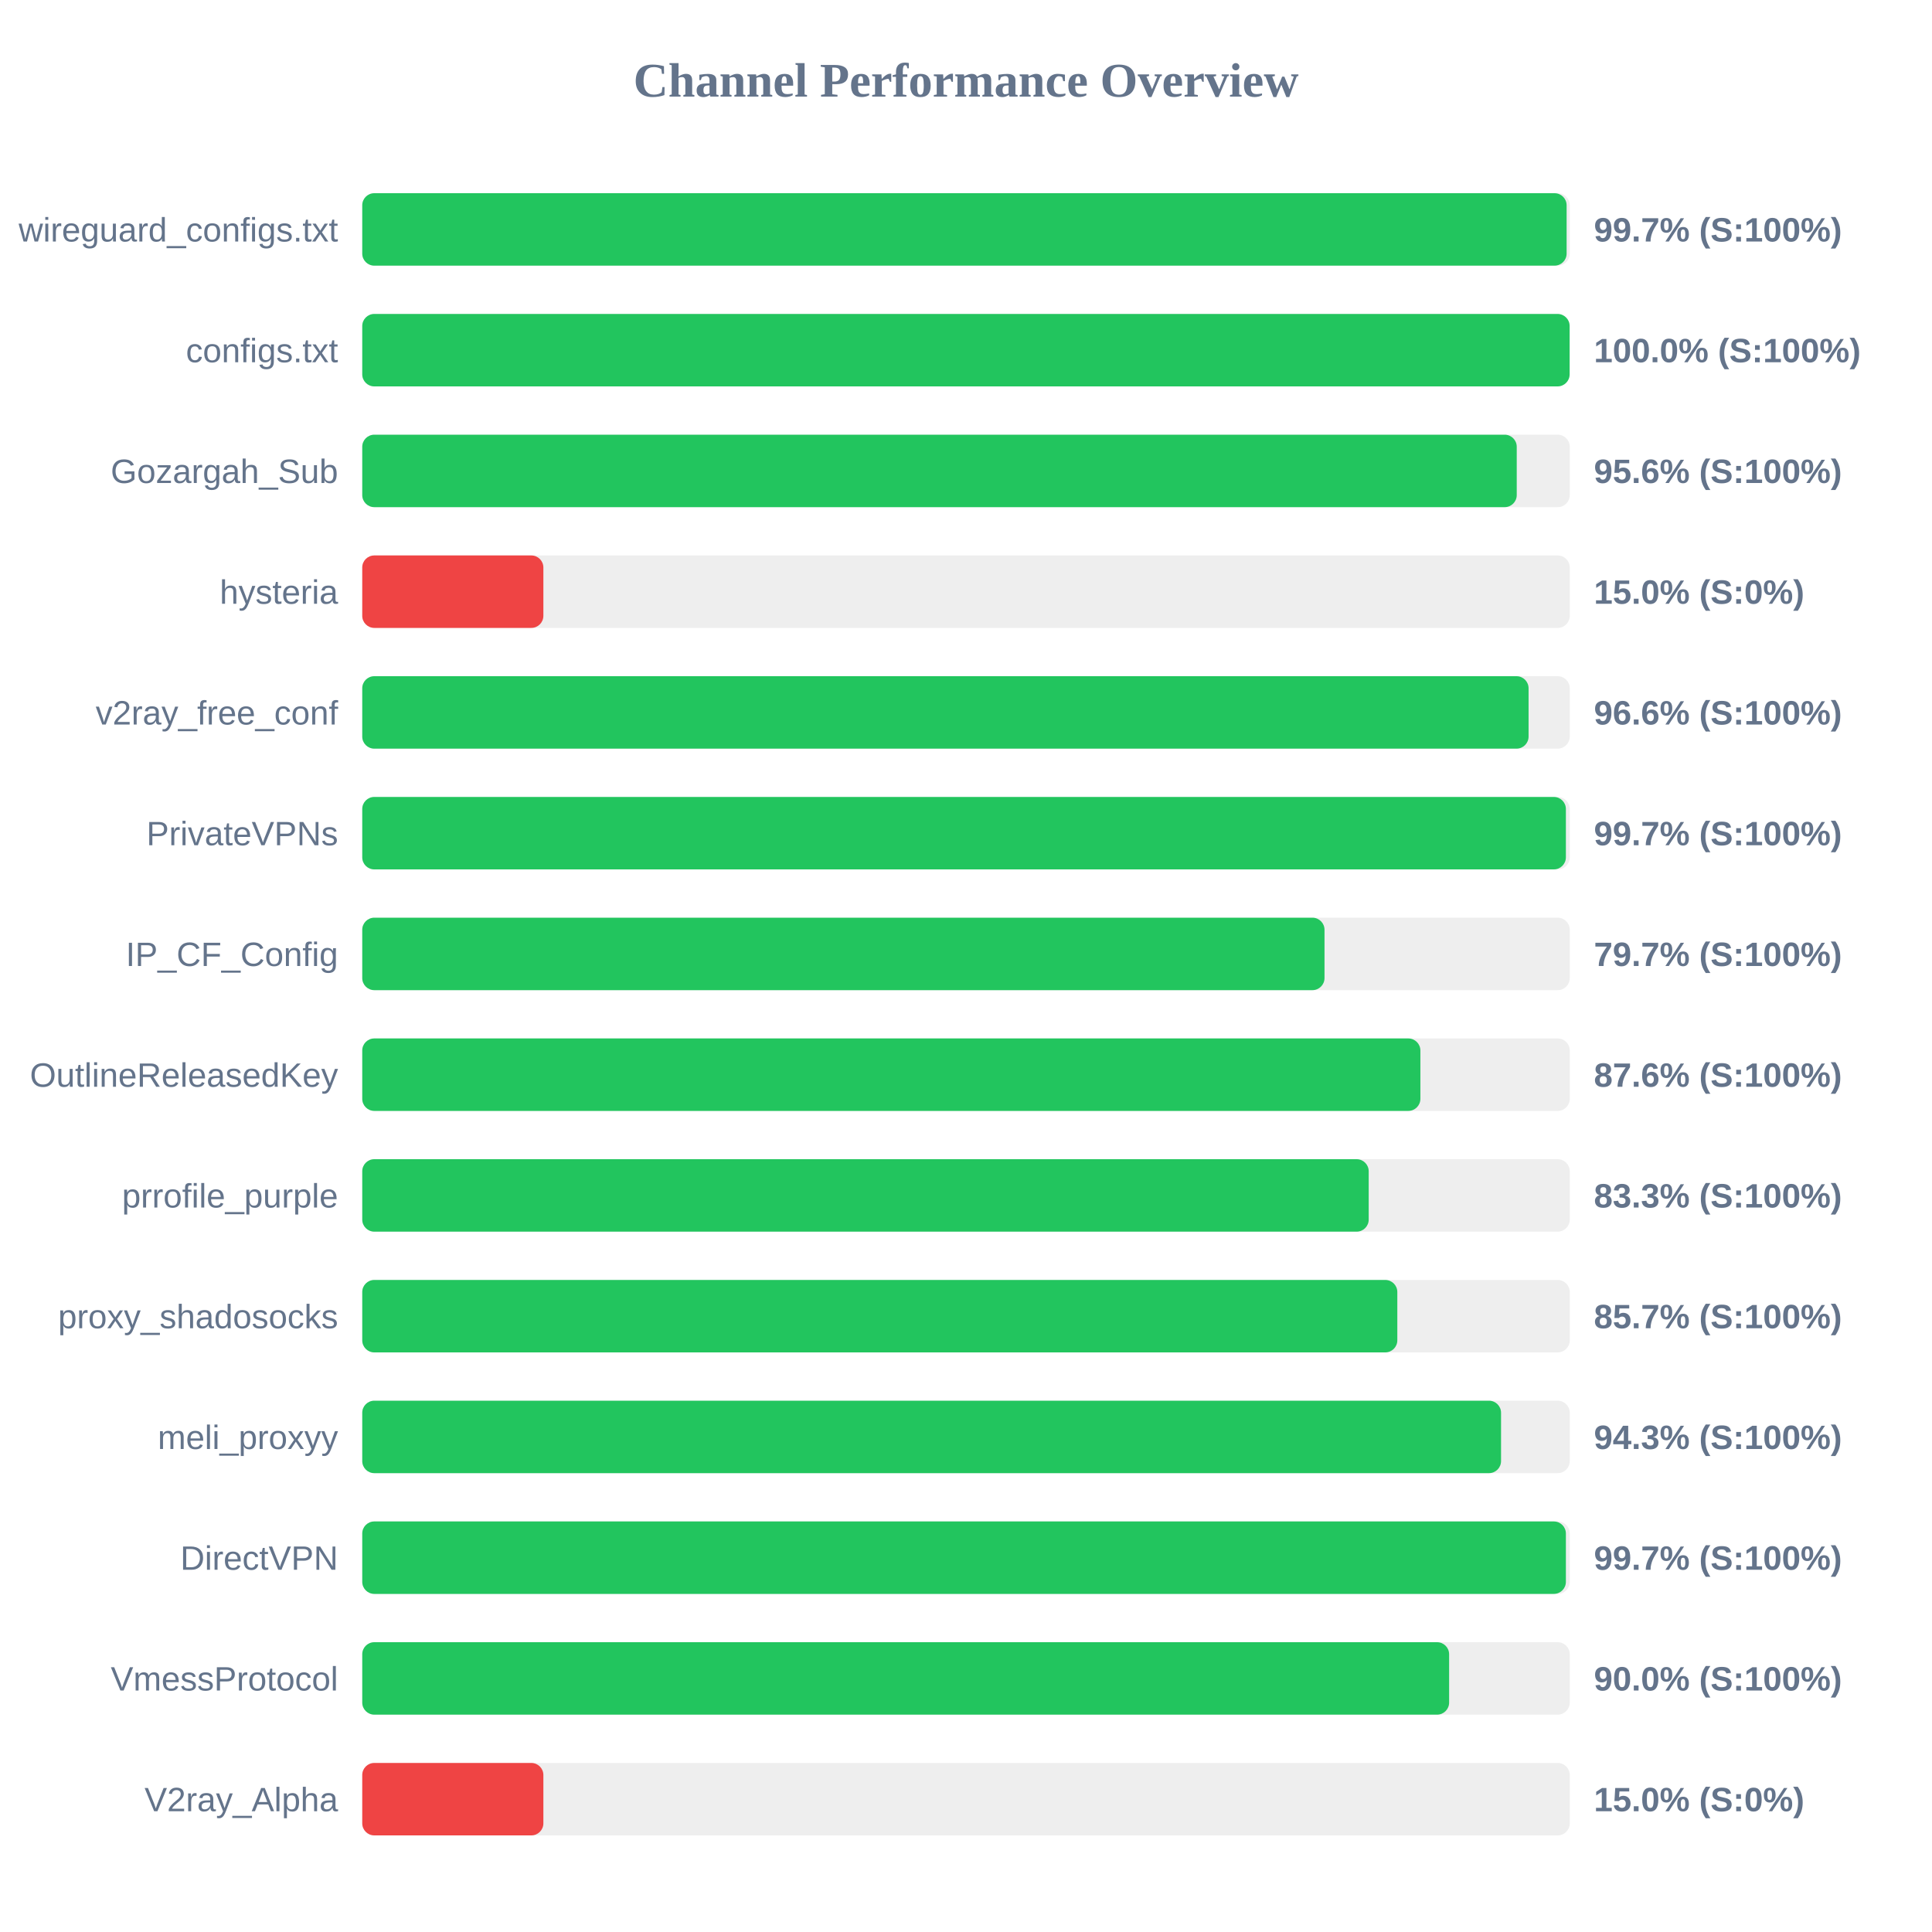
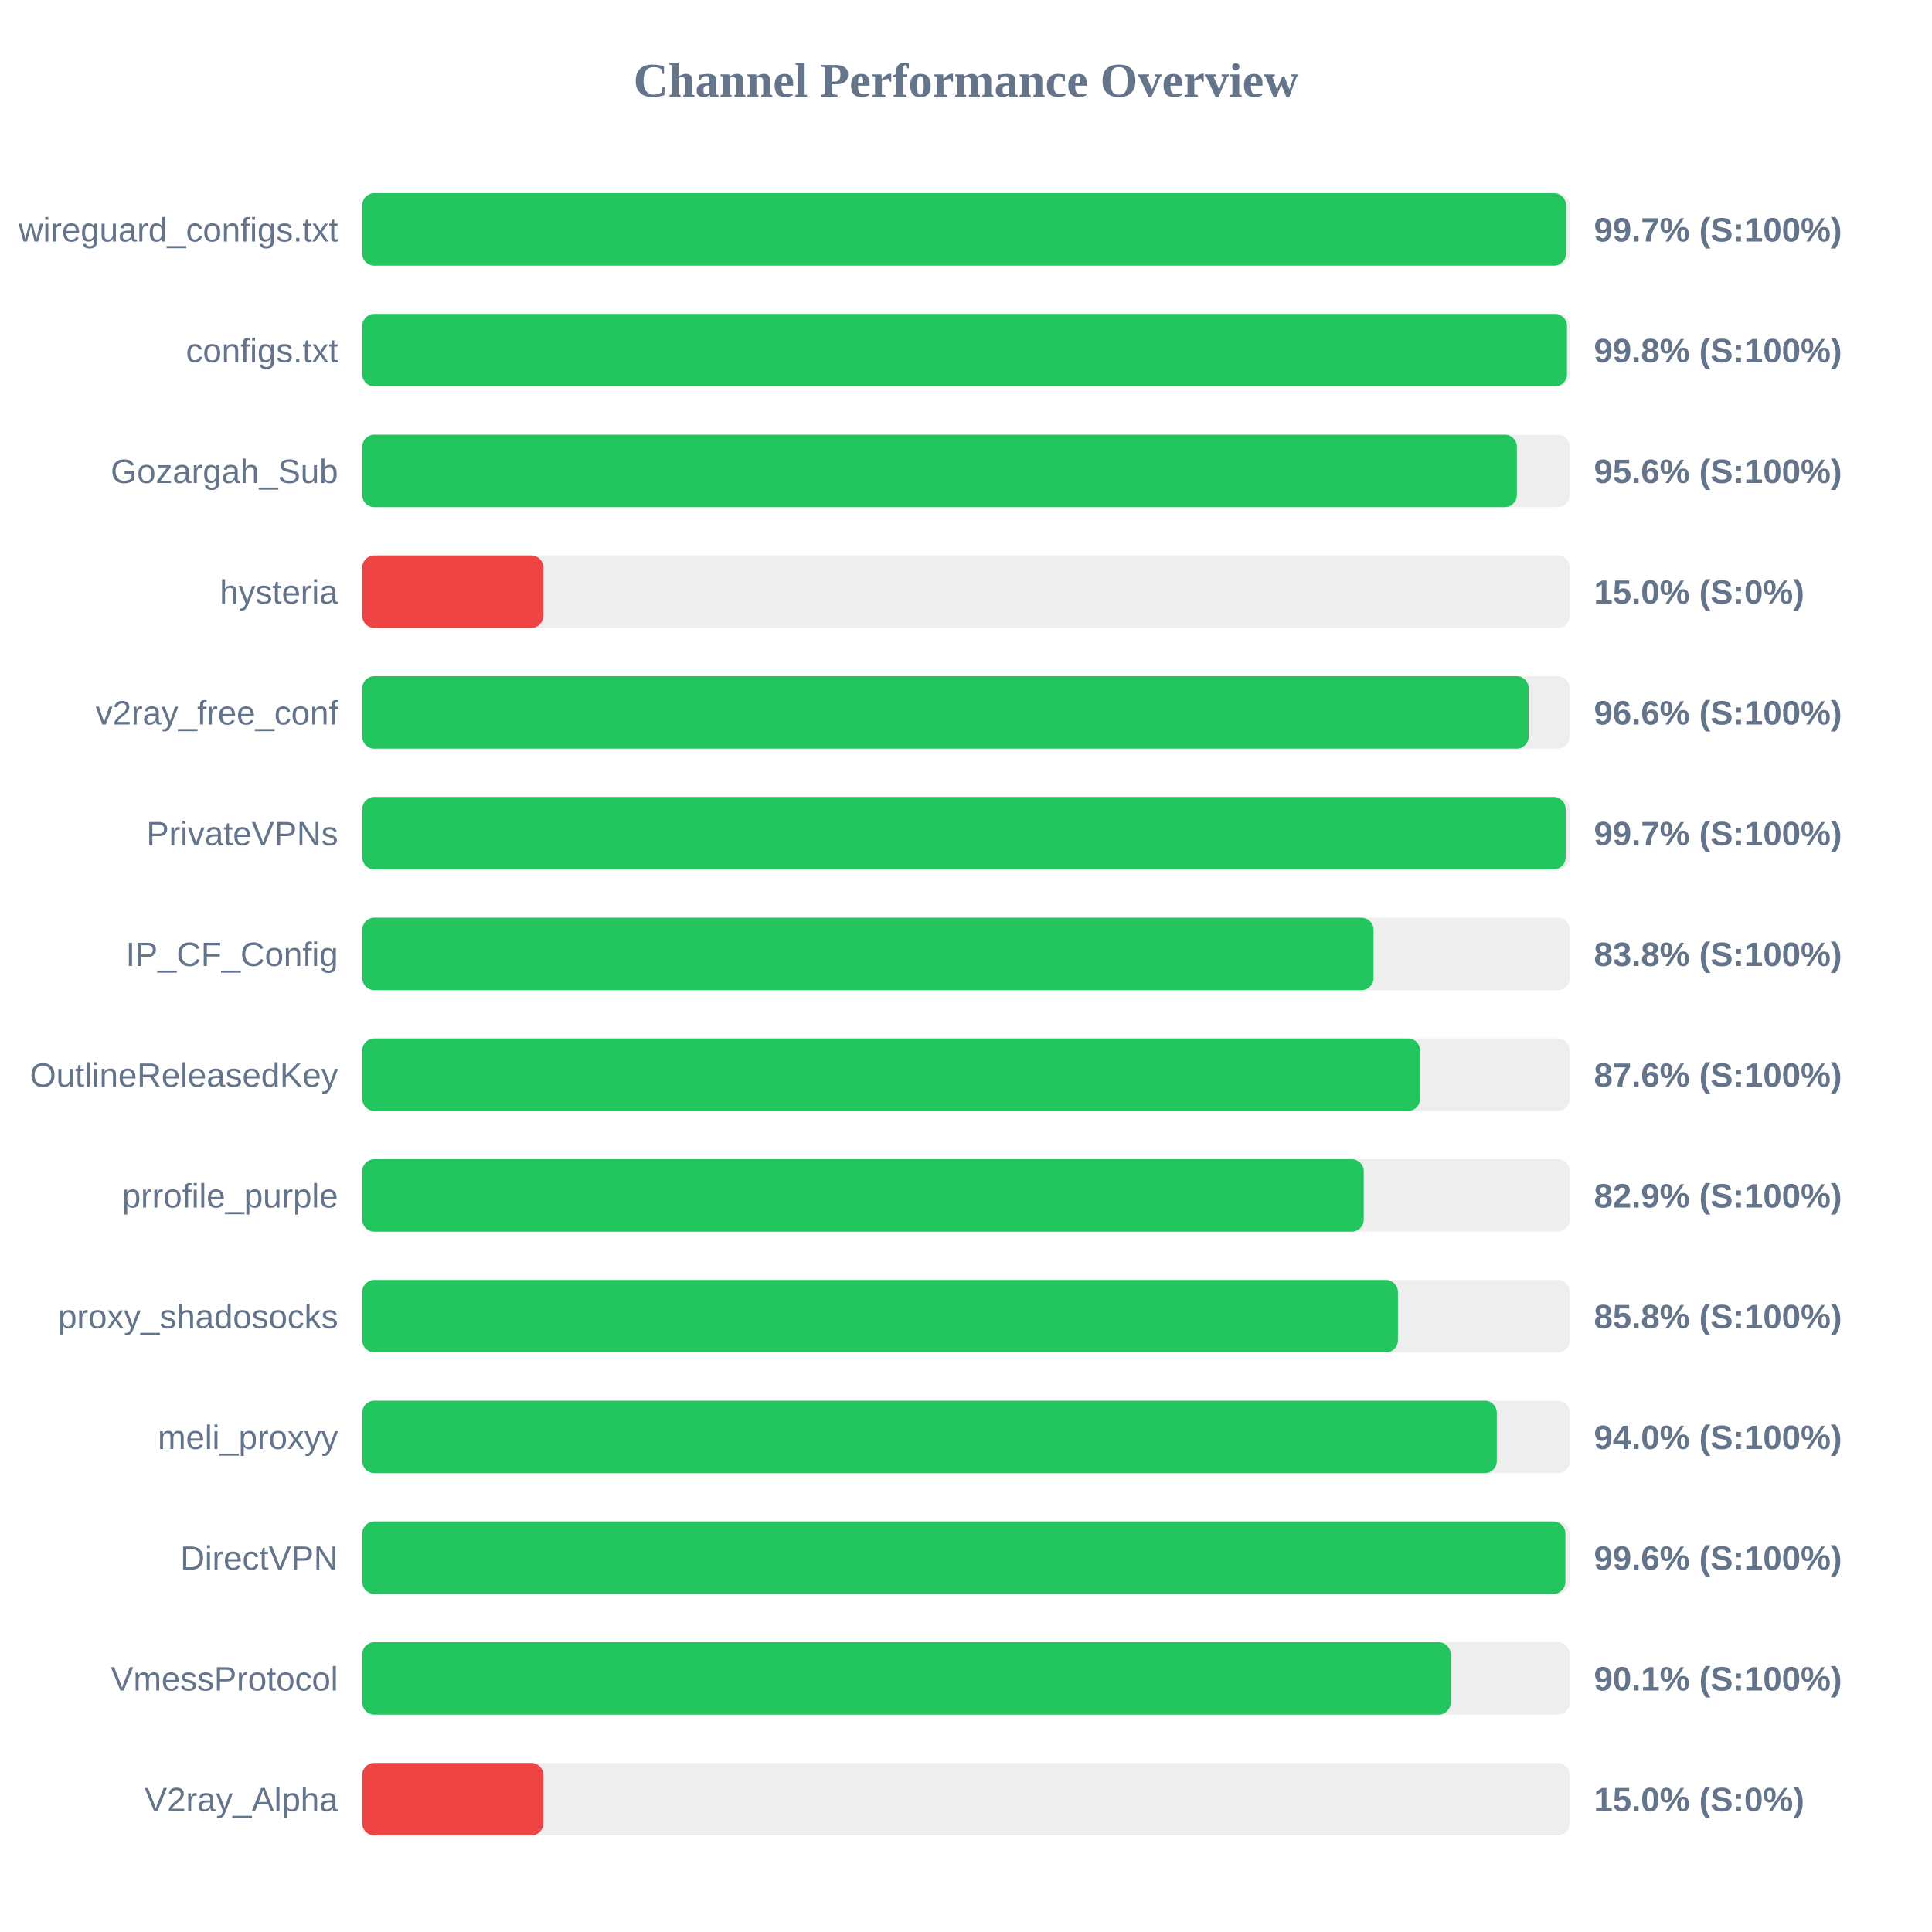
<svg xmlns="http://www.w3.org/2000/svg" width="800" height="800" version="1.1">
  <style>
        .row { font: 14px Arial; fill: #64748b; }
        .score { font: bold 14px Arial; fill: #64748b; }
    </style>
  <text x="400" y="40" text-anchor="middle" font-size="20px" font-weight="bold" fill="#64748b">Channel Performance Overview</text>
  <rect x="150" y="80" width="500" height="30" fill="#eee" rx="5" />
-   <rect x="150" y="80" width="498.7" height="30" fill="#22c55e" rx="5" />
+   <rect x="150" y="80" width="498.45" height="30" fill="#22c55e" rx="5" />
  <text x="140" y="100" text-anchor="end" class="row">wireguard_configs.txt</text>
  <text x="660" y="100" text-anchor="start" class="score">99.7% (S:100%)</text>
  <rect x="150" y="130" width="500" height="30" fill="#eee" rx="5" />
-   <rect x="150" y="130" width="499.95" height="30" fill="#22c55e" rx="5" />
+   <rect x="150" y="130" width="498.85" height="30" fill="#22c55e" rx="5" />
  <text x="140" y="150" text-anchor="end" class="row">configs.txt</text>
-   <text x="660" y="150" text-anchor="start" class="score">100.0% (S:100%)</text>
+   <text x="660" y="150" text-anchor="start" class="score">99.8% (S:100%)</text>
  <rect x="150" y="180" width="500" height="30" fill="#eee" rx="5" />
-   <rect x="150" y="180" width="478.05" height="30" fill="#22c55e" rx="5" />
+   <rect x="150" y="180" width="478.1" height="30" fill="#22c55e" rx="5" />
  <text x="140" y="200" text-anchor="end" class="row">Gozargah_Sub</text>
  <text x="660" y="200" text-anchor="start" class="score">95.6% (S:100%)</text>
  <rect x="150" y="230" width="500" height="30" fill="#eee" rx="5" />
  <rect x="150" y="230" width="75.0" height="30" fill="#ef4444" rx="5" />
  <text x="140" y="250" text-anchor="end" class="row">hysteria</text>
  <text x="660" y="250" text-anchor="start" class="score">15.0% (S:0%)</text>
  <rect x="150" y="280" width="500" height="30" fill="#eee" rx="5" />
-   <rect x="150" y="280" width="482.95" height="30" fill="#22c55e" rx="5" />
+   <rect x="150" y="280" width="483.0" height="30" fill="#22c55e" rx="5" />
  <text x="140" y="300" text-anchor="end" class="row">v2ray_free_conf</text>
  <text x="660" y="300" text-anchor="start" class="score">96.6% (S:100%)</text>
  <rect x="150" y="330" width="500" height="30" fill="#eee" rx="5" />
-   <rect x="150" y="330" width="498.4" height="30" fill="#22c55e" rx="5" />
+   <rect x="150" y="330" width="498.3" height="30" fill="#22c55e" rx="5" />
  <text x="140" y="350" text-anchor="end" class="row">PrivateVPNs</text>
  <text x="660" y="350" text-anchor="start" class="score">99.7% (S:100%)</text>
  <rect x="150" y="380" width="500" height="30" fill="#eee" rx="5" />
-   <rect x="150" y="380" width="398.45" height="30" fill="#22c55e" rx="5" />
+   <rect x="150" y="380" width="418.75" height="30" fill="#22c55e" rx="5" />
  <text x="140" y="400" text-anchor="end" class="row">IP_CF_Config</text>
-   <text x="660" y="400" text-anchor="start" class="score">79.7% (S:100%)</text>
+   <text x="660" y="400" text-anchor="start" class="score">83.8% (S:100%)</text>
  <rect x="150" y="430" width="500" height="30" fill="#eee" rx="5" />
-   <rect x="150" y="430" width="438.15" height="30" fill="#22c55e" rx="5" />
+   <rect x="150" y="430" width="438.05" height="30" fill="#22c55e" rx="5" />
  <text x="140" y="450" text-anchor="end" class="row">OutlineReleasedKey</text>
  <text x="660" y="450" text-anchor="start" class="score">87.6% (S:100%)</text>
  <rect x="150" y="480" width="500" height="30" fill="#eee" rx="5" />
-   <rect x="150" y="480" width="416.75" height="30" fill="#22c55e" rx="5" />
+   <rect x="150" y="480" width="414.7" height="30" fill="#22c55e" rx="5" />
  <text x="140" y="500" text-anchor="end" class="row">prrofile_purple</text>
-   <text x="660" y="500" text-anchor="start" class="score">83.3% (S:100%)</text>
+   <text x="660" y="500" text-anchor="start" class="score">82.9% (S:100%)</text>
  <rect x="150" y="530" width="500" height="30" fill="#eee" rx="5" />
-   <rect x="150" y="530" width="428.6" height="30" fill="#22c55e" rx="5" />
+   <rect x="150" y="530" width="428.85" height="30" fill="#22c55e" rx="5" />
  <text x="140" y="550" text-anchor="end" class="row">proxy_shadosocks</text>
-   <text x="660" y="550" text-anchor="start" class="score">85.7% (S:100%)</text>
+   <text x="660" y="550" text-anchor="start" class="score">85.8% (S:100%)</text>
  <rect x="150" y="580" width="500" height="30" fill="#eee" rx="5" />
-   <rect x="150" y="580" width="471.55" height="30" fill="#22c55e" rx="5" />
+   <rect x="150" y="580" width="469.8" height="30" fill="#22c55e" rx="5" />
  <text x="140" y="600" text-anchor="end" class="row">meli_proxyy</text>
-   <text x="660" y="600" text-anchor="start" class="score">94.3% (S:100%)</text>
+   <text x="660" y="600" text-anchor="start" class="score">94.0% (S:100%)</text>
  <rect x="150" y="630" width="500" height="30" fill="#eee" rx="5" />
-   <rect x="150" y="630" width="498.4" height="30" fill="#22c55e" rx="5" />
+   <rect x="150" y="630" width="498.2" height="30" fill="#22c55e" rx="5" />
  <text x="140" y="650" text-anchor="end" class="row">DirectVPN</text>
-   <text x="660" y="650" text-anchor="start" class="score">99.7% (S:100%)</text>
+   <text x="660" y="650" text-anchor="start" class="score">99.6% (S:100%)</text>
  <rect x="150" y="680" width="500" height="30" fill="#eee" rx="5" />
-   <rect x="150" y="680" width="450.05" height="30" fill="#22c55e" rx="5" />
+   <rect x="150" y="680" width="450.7" height="30" fill="#22c55e" rx="5" />
  <text x="140" y="700" text-anchor="end" class="row">VmessProtocol</text>
-   <text x="660" y="700" text-anchor="start" class="score">90.0% (S:100%)</text>
+   <text x="660" y="700" text-anchor="start" class="score">90.1% (S:100%)</text>
  <rect x="150" y="730" width="500" height="30" fill="#eee" rx="5" />
  <rect x="150" y="730" width="75.0" height="30" fill="#ef4444" rx="5" />
  <text x="140" y="750" text-anchor="end" class="row">V2ray_Alpha</text>
  <text x="660" y="750" text-anchor="start" class="score">15.0% (S:0%)</text>
</svg>
